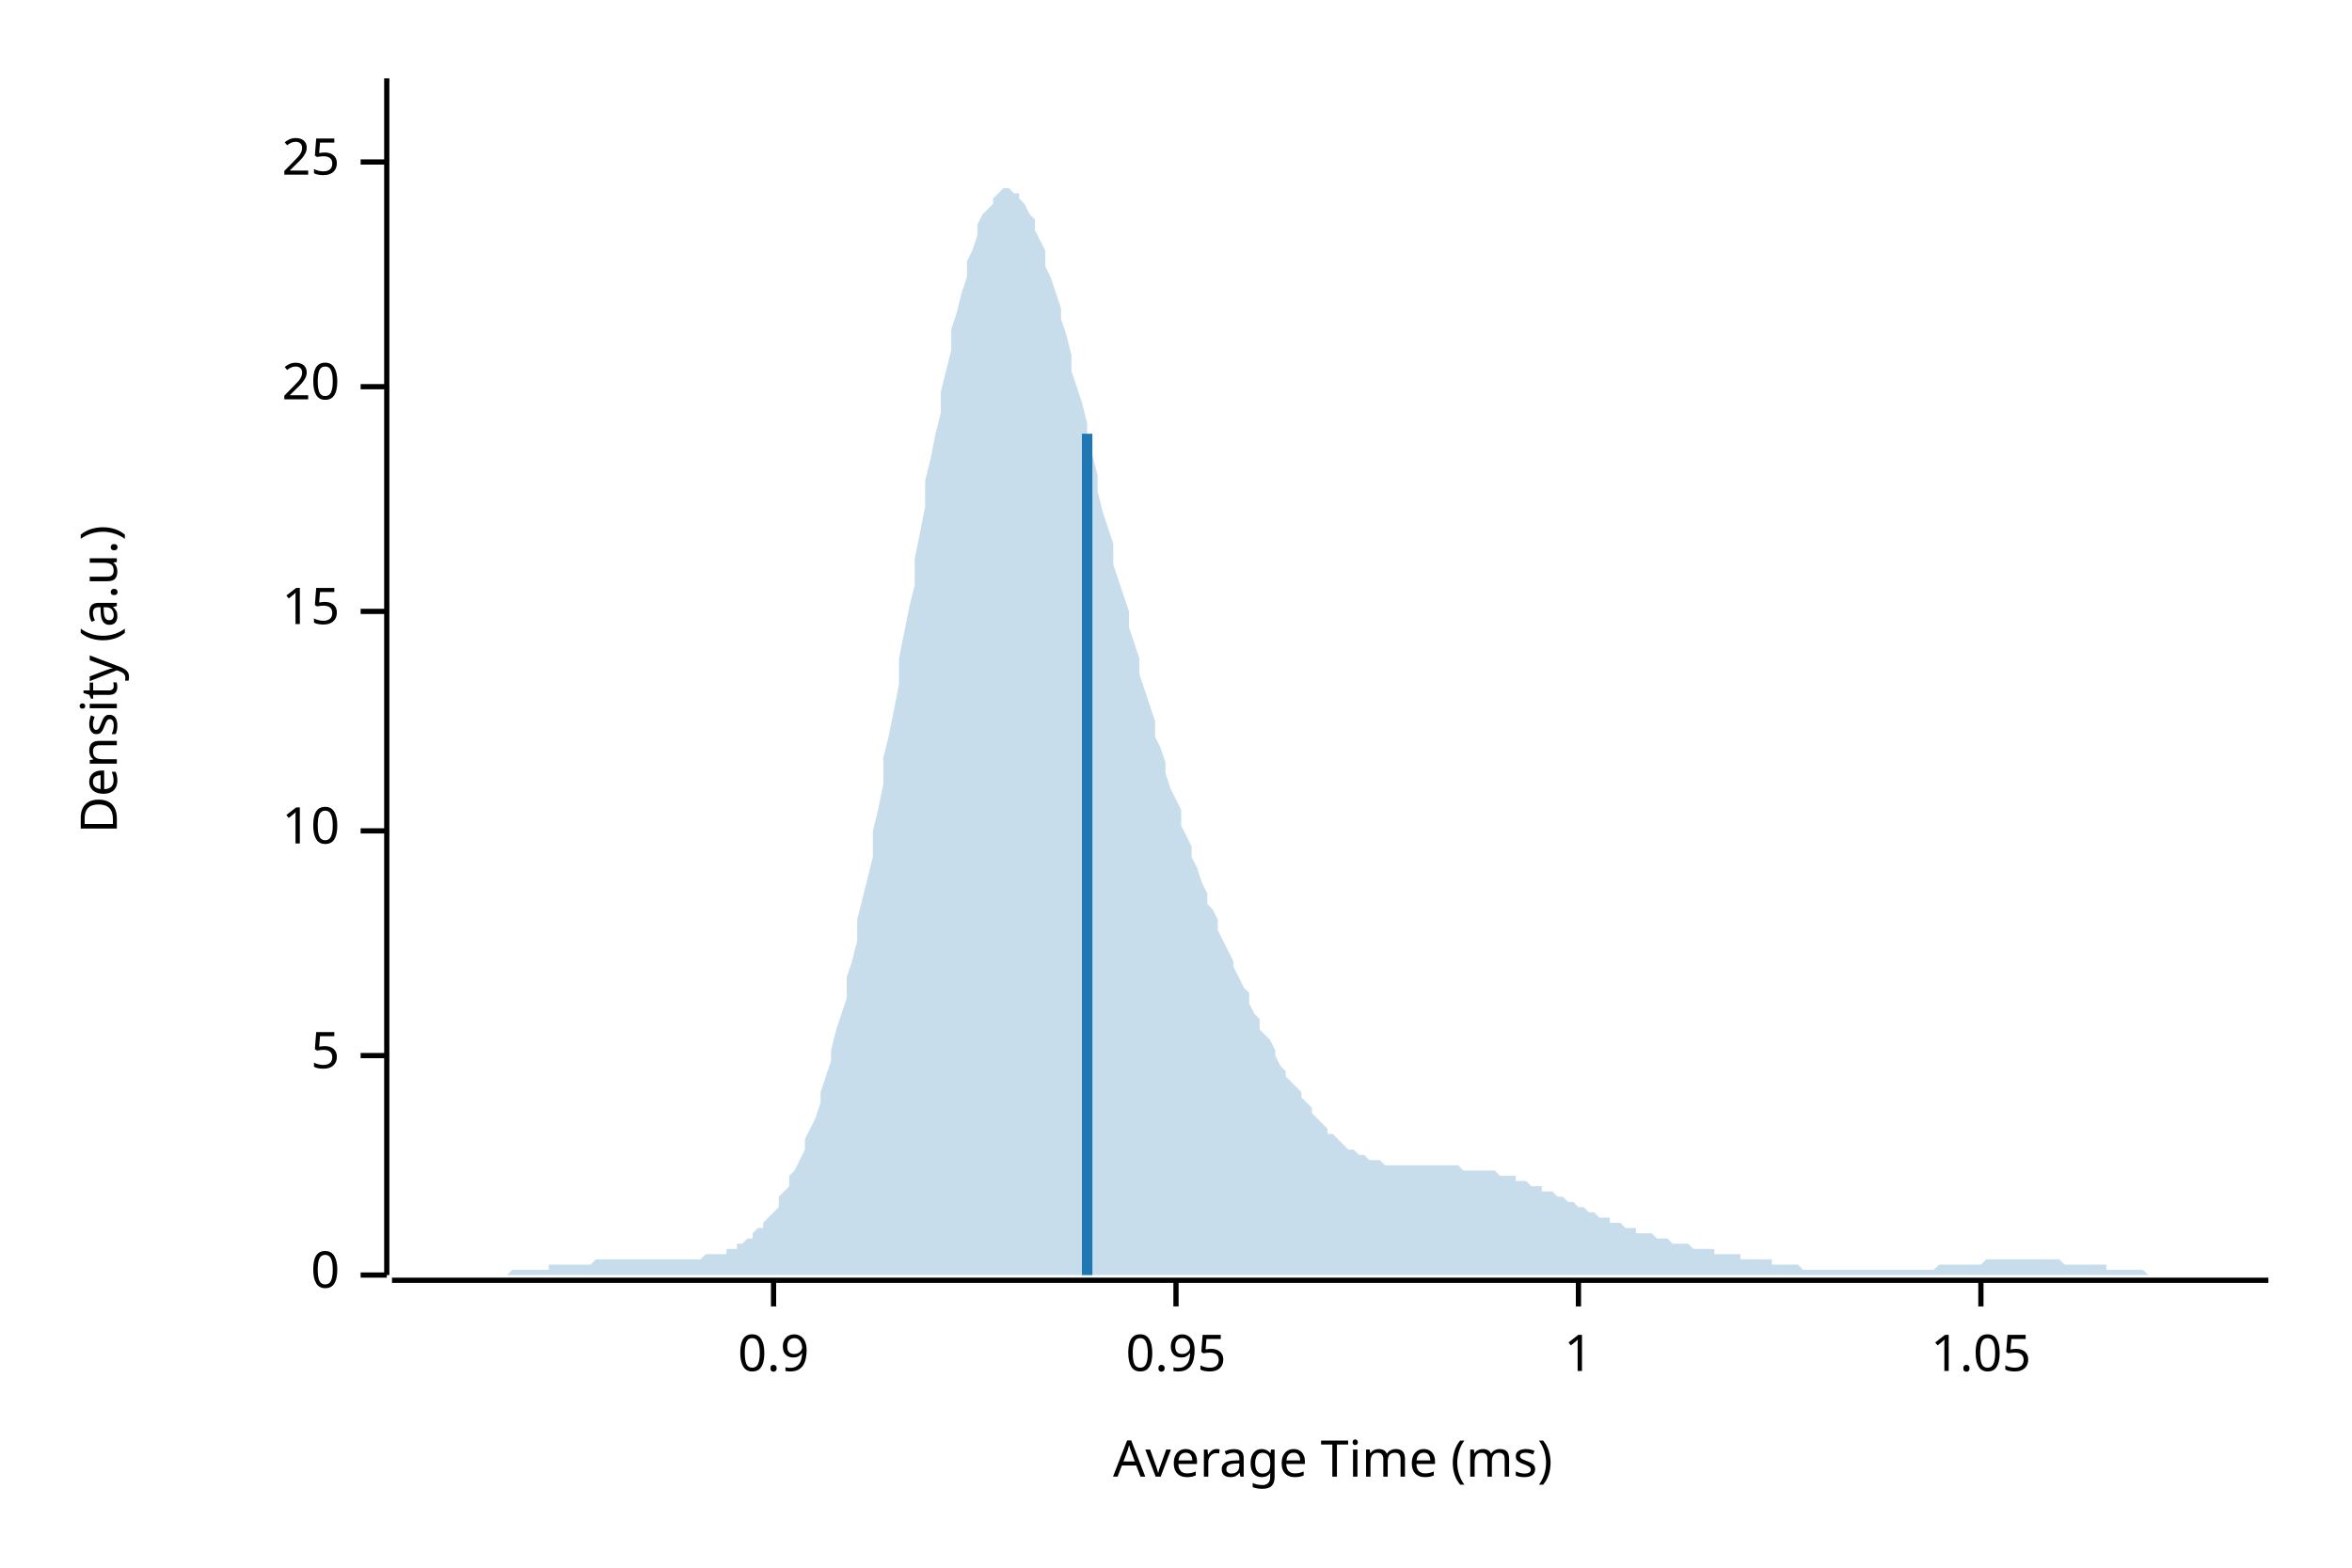
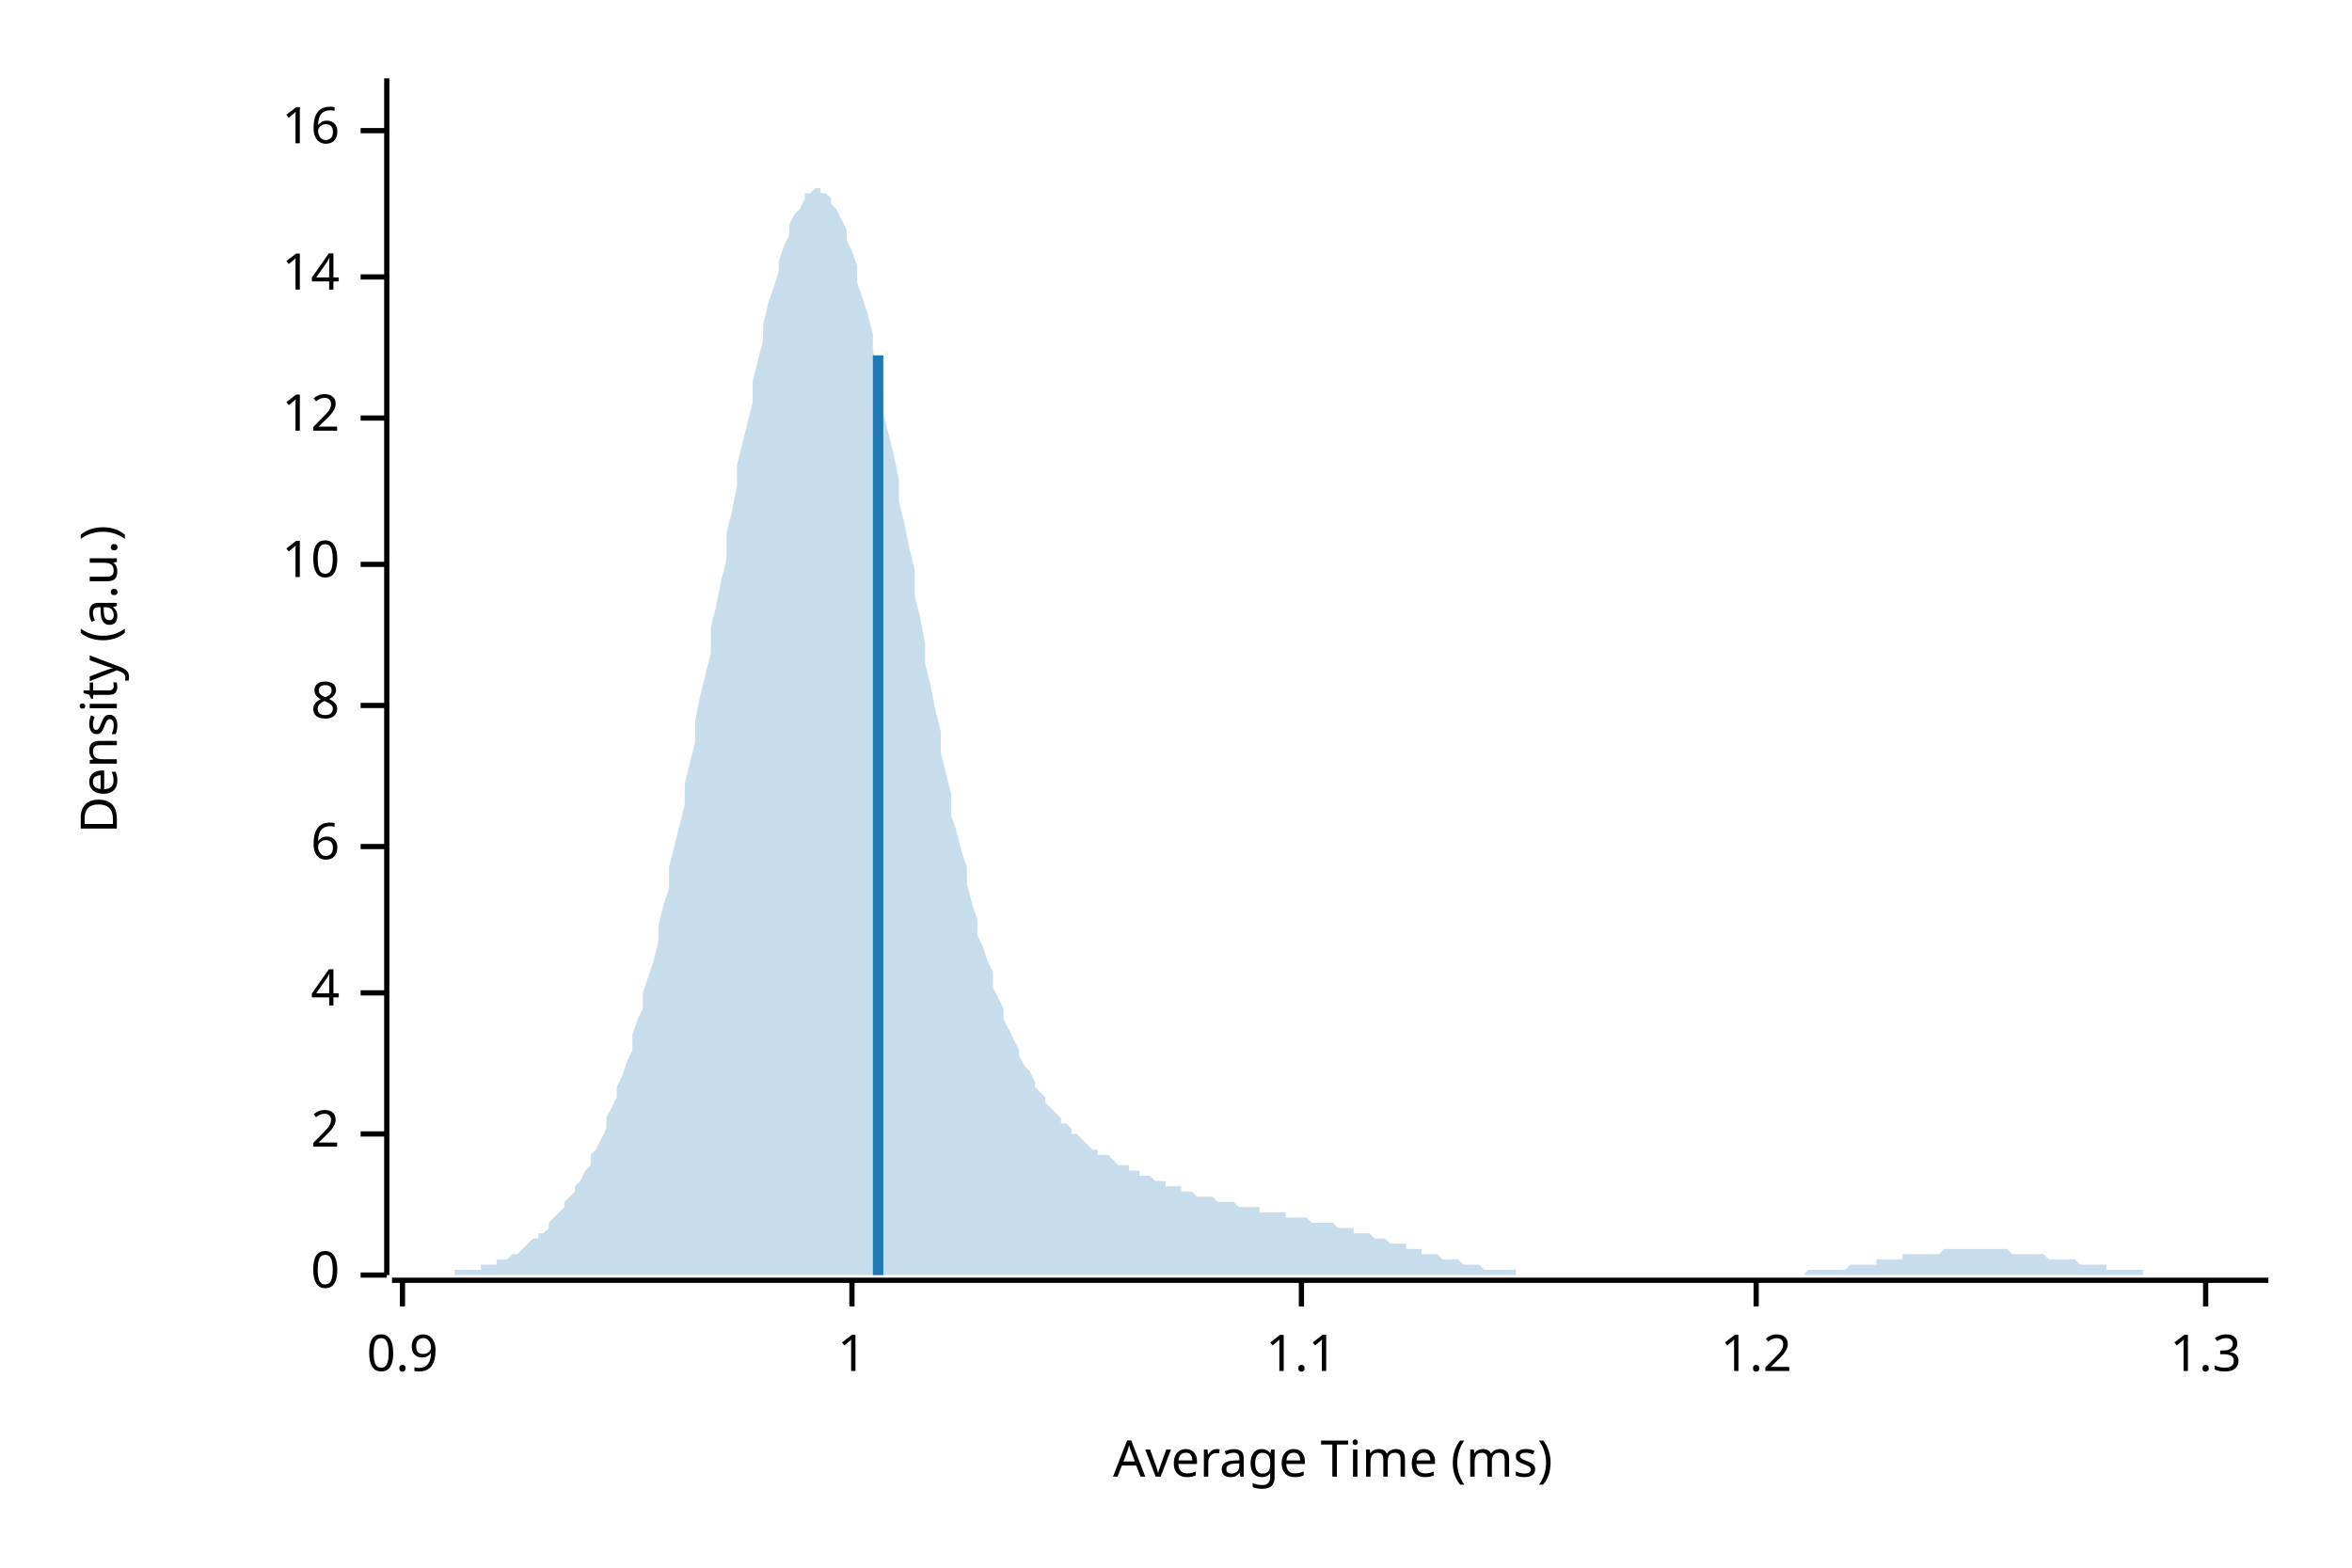
<svg xmlns="http://www.w3.org/2000/svg" width="450" height="300" viewBox="0 0 450 300">
  <text x="15" y="130" dy="0.76em" text-anchor="middle" font-family="sans-serif" font-size="9.677" opacity="1" fill="#000000" transform="rotate(270, 15, 130)">
Density (a.u.)
</text>
  <text x="255" y="285" dy="-0.5ex" text-anchor="middle" font-family="sans-serif" font-size="9.677" opacity="1" fill="#000000">
Average Time (ms)
</text>
  <polyline fill="none" opacity="1" stroke="#000000" stroke-width="1" points="74,15 74,244 " />
  <text x="65" y="244" dy="0.5ex" text-anchor="end" font-family="sans-serif" font-size="9.677" opacity="1" fill="#000000">
0
</text>
  <polyline fill="none" opacity="1" stroke="#000000" stroke-width="1" points="69,244 74,244 " />
-   <text x="65" y="202" dy="0.5ex" text-anchor="end" font-family="sans-serif" font-size="9.677" opacity="1" fill="#000000">
- 5
+   <text x="65" y="217" dy="0.5ex" text-anchor="end" font-family="sans-serif" font-size="9.677" opacity="1" fill="#000000">
+ 2
</text>
-   <polyline fill="none" opacity="1" stroke="#000000" stroke-width="1" points="69,202 74,202 " />
-   <text x="65" y="159" dy="0.5ex" text-anchor="end" font-family="sans-serif" font-size="9.677" opacity="1" fill="#000000">
+   <polyline fill="none" opacity="1" stroke="#000000" stroke-width="1" points="69,217 74,217 " />
+   <text x="65" y="190" dy="0.5ex" text-anchor="end" font-family="sans-serif" font-size="9.677" opacity="1" fill="#000000">
+ 4
+ </text>
+   <polyline fill="none" opacity="1" stroke="#000000" stroke-width="1" points="69,190 74,190 " />
+   <text x="65" y="162" dy="0.5ex" text-anchor="end" font-family="sans-serif" font-size="9.677" opacity="1" fill="#000000">
+ 6
+ </text>
+   <polyline fill="none" opacity="1" stroke="#000000" stroke-width="1" points="69,162 74,162 " />
+   <text x="65" y="135" dy="0.5ex" text-anchor="end" font-family="sans-serif" font-size="9.677" opacity="1" fill="#000000">
+ 8
+ </text>
+   <polyline fill="none" opacity="1" stroke="#000000" stroke-width="1" points="69,135 74,135 " />
+   <text x="65" y="108" dy="0.5ex" text-anchor="end" font-family="sans-serif" font-size="9.677" opacity="1" fill="#000000">
10
</text>
-   <polyline fill="none" opacity="1" stroke="#000000" stroke-width="1" points="69,159 74,159 " />
-   <text x="65" y="117" dy="0.5ex" text-anchor="end" font-family="sans-serif" font-size="9.677" opacity="1" fill="#000000">
- 15
+   <polyline fill="none" opacity="1" stroke="#000000" stroke-width="1" points="69,108 74,108 " />
+   <text x="65" y="80" dy="0.5ex" text-anchor="end" font-family="sans-serif" font-size="9.677" opacity="1" fill="#000000">
+ 12
</text>
-   <polyline fill="none" opacity="1" stroke="#000000" stroke-width="1" points="69,117 74,117 " />
-   <text x="65" y="74" dy="0.5ex" text-anchor="end" font-family="sans-serif" font-size="9.677" opacity="1" fill="#000000">
- 20
+   <polyline fill="none" opacity="1" stroke="#000000" stroke-width="1" points="69,80 74,80 " />
+   <text x="65" y="53" dy="0.5ex" text-anchor="end" font-family="sans-serif" font-size="9.677" opacity="1" fill="#000000">
+ 14
</text>
-   <polyline fill="none" opacity="1" stroke="#000000" stroke-width="1" points="69,74 74,74 " />
-   <text x="65" y="31" dy="0.5ex" text-anchor="end" font-family="sans-serif" font-size="9.677" opacity="1" fill="#000000">
- 25
+   <polyline fill="none" opacity="1" stroke="#000000" stroke-width="1" points="69,53 74,53 " />
+   <text x="65" y="25" dy="0.5ex" text-anchor="end" font-family="sans-serif" font-size="9.677" opacity="1" fill="#000000">
+ 16
</text>
-   <polyline fill="none" opacity="1" stroke="#000000" stroke-width="1" points="69,31 74,31 " />
+   <polyline fill="none" opacity="1" stroke="#000000" stroke-width="1" points="69,25 74,25 " />
  <polyline fill="none" opacity="1" stroke="#000000" stroke-width="1" points="75,245 434,245 " />
-   <text x="148" y="255" dy="0.76em" text-anchor="middle" font-family="sans-serif" font-size="9.677" opacity="1" fill="#000000">
+   <text x="77" y="255" dy="0.76em" text-anchor="middle" font-family="sans-serif" font-size="9.677" opacity="1" fill="#000000">
0.9
</text>
-   <polyline fill="none" opacity="1" stroke="#000000" stroke-width="1" points="148,245 148,250 " />
-   <text x="225" y="255" dy="0.76em" text-anchor="middle" font-family="sans-serif" font-size="9.677" opacity="1" fill="#000000">
- 0.95
- </text>
-   <polyline fill="none" opacity="1" stroke="#000000" stroke-width="1" points="225,245 225,250 " />
-   <text x="302" y="255" dy="0.76em" text-anchor="middle" font-family="sans-serif" font-size="9.677" opacity="1" fill="#000000">
+   <polyline fill="none" opacity="1" stroke="#000000" stroke-width="1" points="77,245 77,250 " />
+   <text x="163" y="255" dy="0.76em" text-anchor="middle" font-family="sans-serif" font-size="9.677" opacity="1" fill="#000000">
1
</text>
-   <polyline fill="none" opacity="1" stroke="#000000" stroke-width="1" points="302,245 302,250 " />
-   <text x="379" y="255" dy="0.76em" text-anchor="middle" font-family="sans-serif" font-size="9.677" opacity="1" fill="#000000">
- 1.05
+   <polyline fill="none" opacity="1" stroke="#000000" stroke-width="1" points="163,245 163,250 " />
+   <text x="249" y="255" dy="0.76em" text-anchor="middle" font-family="sans-serif" font-size="9.677" opacity="1" fill="#000000">
+ 1.1
</text>
-   <polyline fill="none" opacity="1" stroke="#000000" stroke-width="1" points="379,245 379,250 " />
-   <polygon opacity="0.25" fill="#1F78B4" points="75,244 75,244 76,244 77,244 77,244 78,244 79,244 80,244 80,244 81,244 82,244 82,244 83,244 84,244 85,244 85,244 86,244 87,244 87,244 88,244 89,244 90,244 90,244 91,244 92,244 92,244 93,244 94,244 95,244 95,244 96,244 97,244 98,243 98,243 99,243 100,243 100,243 101,243 102,243 103,243 103,243 104,243 105,243 105,242 106,242 107,242 108,242 108,242 109,242 110,242 110,242 111,242 112,242 113,242 113,242 114,241 115,241 116,241 116,241 117,241 118,241 118,241 119,241 120,241 121,241 121,241 122,241 123,241 123,241 124,241 125,241 126,241 126,241 127,241 128,241 128,241 129,241 130,241 131,241 131,241 132,241 133,241 133,241 134,241 135,240 136,240 136,240 137,240 138,240 139,240 139,239 140,239 141,239 141,238 142,238 143,237 144,237 144,236 145,235 146,235 146,234 147,233 148,232 149,231 149,229 150,228 151,227 151,225 152,224 153,222 154,220 154,218 155,216 156,214 157,211 157,209 158,206 159,203 159,201 160,197 161,194 162,191 162,187 163,184 164,180 164,176 165,172 166,168 167,164 167,159 168,155 169,150 169,145 170,141 171,136 172,131 172,126 173,121 174,116 175,112 175,107 176,102 177,97 177,92 178,88 179,83 180,79 180,75 181,71 182,67 182,63 183,60 184,56 185,53 185,50 186,48 187,45 187,43 188,41 189,40 190,39 190,38 191,37 192,36 192,36 193,36 194,37 195,37 195,38 196,39 197,41 198,42 198,44 199,46 200,48 200,51 201,53 202,56 203,59 203,61 204,64 205,68 205,71 206,74 207,77 208,81 208,84 209,87 210,91 210,94 211,98 212,101 213,104 213,108 214,111 215,114 216,117 216,120 217,123 218,126 218,129 219,132 220,135 221,138 221,141 222,143 223,146 223,148 224,151 225,153 226,155 226,158 227,160 228,162 228,164 229,166 230,169 231,171 231,173 232,174 233,176 233,178 234,180 235,182 236,184 236,185 237,187 238,189 239,190 239,192 240,194 241,195 241,197 242,198 243,199 244,201 244,202 245,204 246,205 246,206 247,207 248,208 249,209 249,210 250,211 251,212 251,213 252,214 253,215 254,216 254,217 255,217 256,218 257,219 257,219 258,220 259,220 259,220 260,221 261,221 262,222 262,222 263,222 264,222 264,222 265,223 266,223 267,223 267,223 268,223 269,223 269,223 270,223 271,223 272,223 272,223 273,223 274,223 275,223 275,223 276,223 277,223 277,223 278,223 279,223 280,224 280,224 281,224 282,224 282,224 283,224 284,224 285,224 285,224 286,224 287,225 287,225 288,225 289,225 290,225 290,226 291,226 292,226 292,226 293,227 294,227 295,227 295,228 296,228 297,228 298,229 298,229 299,229 300,230 300,230 301,230 302,231 303,231 303,231 304,232 305,232 305,232 306,233 307,233 308,233 308,234 309,234 310,234 310,234 311,235 312,235 313,235 313,236 314,236 315,236 316,236 316,236 317,237 318,237 318,237 319,237 320,238 321,238 321,238 322,238 323,238 323,238 324,239 325,239 326,239 326,239 327,239 328,239 328,240 329,240 330,240 331,240 331,240 332,240 333,240 333,241 334,241 335,241 336,241 336,241 337,241 338,241 339,241 339,242 340,242 341,242 341,242 342,242 343,242 344,242 344,242 345,243 346,243 346,243 347,243 348,243 349,243 349,243 350,243 351,243 351,243 352,243 353,243 354,243 354,243 355,243 356,243 357,243 357,243 358,243 359,243 359,243 360,243 361,243 362,243 362,243 363,243 364,243 364,243 365,243 366,243 367,243 367,243 368,243 369,243 369,243 370,243 371,242 372,242 372,242 373,242 374,242 375,242 375,242 376,242 377,242 377,242 378,242 379,242 380,241 380,241 381,241 382,241 382,241 383,241 384,241 385,241 385,241 386,241 387,241 387,241 388,241 389,241 390,241 390,241 391,241 392,241 392,241 393,241 394,241 395,242 395,242 396,242 397,242 398,242 398,242 399,242 400,242 400,242 401,242 402,242 403,242 403,243 404,243 405,243 405,243 406,243 407,243 408,243 408,243 409,243 410,243 410,243 411,244 412,244 413,244 413,244 414,244 415,244 416,244 416,244 417,244 418,244 418,244 419,244 420,244 421,244 421,244 422,244 423,244 423,244 424,244 425,244 426,244 426,244 427,244 428,244 428,244 429,244 430,244 431,244 431,244 432,244 433,244 434,244 434,244 75,244 " />
-   <polyline fill="none" opacity="1" stroke="#1F78B4" stroke-width="2" points="208,244 208,83 " />
+   <polyline fill="none" opacity="1" stroke="#000000" stroke-width="1" points="249,245 249,250 " />
+   <text x="336" y="255" dy="0.76em" text-anchor="middle" font-family="sans-serif" font-size="9.677" opacity="1" fill="#000000">
+ 1.2
+ </text>
+   <polyline fill="none" opacity="1" stroke="#000000" stroke-width="1" points="336,245 336,250 " />
+   <text x="422" y="255" dy="0.76em" text-anchor="middle" font-family="sans-serif" font-size="9.677" opacity="1" fill="#000000">
+ 1.3
+ </text>
+   <polyline fill="none" opacity="1" stroke="#000000" stroke-width="1" points="422,245 422,250 " />
+   <polygon opacity="0.25" fill="#1F78B4" points="75,244 75,244 76,244 77,244 77,244 78,244 79,244 80,244 80,244 81,244 82,244 82,244 83,244 84,244 85,244 85,244 86,244 87,244 87,243 88,243 89,243 90,243 90,243 91,243 92,243 92,242 93,242 94,242 95,242 95,241 96,241 97,241 98,240 98,240 99,240 100,239 100,239 101,238 102,237 103,237 103,236 104,236 105,235 105,234 106,233 107,232 108,231 108,230 109,229 110,228 110,227 111,226 112,224 113,223 113,221 114,220 115,218 116,216 116,214 117,212 118,210 118,208 119,206 120,203 121,201 121,198 122,195 123,193 123,190 124,187 125,184 126,180 126,177 127,173 128,170 128,166 129,162 130,158 131,154 131,150 132,146 133,142 133,138 134,133 135,129 136,125 136,120 137,116 138,111 139,107 139,102 140,98 141,93 141,89 142,85 143,81 144,77 144,73 145,69 146,65 146,62 147,58 148,55 149,52 149,50 150,47 151,45 151,43 152,41 153,40 154,38 154,37 155,37 156,36 157,36 157,37 158,37 159,38 159,39 160,40 161,42 162,44 162,46 163,48 164,51 164,54 165,57 166,60 167,64 167,67 168,71 169,75 169,79 170,83 171,87 172,92 172,96 173,100 174,105 175,109 175,114 176,118 177,123 177,127 178,131 179,136 180,140 180,144 181,148 182,152 182,156 183,159 184,163 185,166 185,169 186,173 187,176 187,179 188,181 189,184 190,186 190,189 191,191 192,193 192,195 193,197 194,199 195,201 195,202 196,204 197,205 198,207 198,208 199,209 200,210 200,211 201,212 202,213 203,214 203,215 204,215 205,216 205,217 206,217 207,218 208,219 208,219 209,220 210,220 210,221 211,221 212,221 213,222 213,222 214,223 215,223 216,223 216,224 217,224 218,224 218,225 219,225 220,225 221,226 221,226 222,226 223,226 223,227 224,227 225,227 226,227 226,228 227,228 228,228 228,228 229,229 230,229 231,229 231,229 232,229 233,230 233,230 234,230 235,230 236,230 236,230 237,231 238,231 239,231 239,231 240,231 241,231 241,232 242,232 243,232 244,232 244,232 245,232 246,232 246,233 247,233 248,233 249,233 249,233 250,233 251,234 251,234 252,234 253,234 254,234 254,234 255,234 256,235 257,235 257,235 258,235 259,235 259,236 260,236 261,236 262,236 262,236 263,237 264,237 264,237 265,237 266,238 267,238 267,238 268,238 269,238 269,239 270,239 271,239 272,239 272,240 273,240 274,240 275,240 275,240 276,241 277,241 277,241 278,241 279,241 280,242 280,242 281,242 282,242 282,242 283,242 284,243 285,243 285,243 286,243 287,243 287,243 288,243 289,243 290,243 290,244 291,244 292,244 292,244 293,244 294,244 295,244 295,244 296,244 297,244 298,244 298,244 299,244 300,244 300,244 301,244 302,244 303,244 303,244 304,244 305,244 305,244 306,244 307,244 308,244 308,244 309,244 310,244 310,244 311,244 312,244 313,244 313,244 314,244 315,244 316,244 316,244 317,244 318,244 318,244 319,244 320,244 321,244 321,244 322,244 323,244 323,244 324,244 325,244 326,244 326,244 327,244 328,244 328,244 329,244 330,244 331,244 331,244 332,244 333,244 333,244 334,244 335,244 336,244 336,244 337,244 338,244 339,244 339,244 340,244 341,244 341,244 342,244 343,244 344,244 344,244 345,244 346,243 346,243 347,243 348,243 349,243 349,243 350,243 351,243 351,243 352,243 353,243 354,242 354,242 355,242 356,242 357,242 357,242 358,242 359,242 359,241 360,241 361,241 362,241 362,241 363,241 364,241 364,240 365,240 366,240 367,240 367,240 368,240 369,240 369,240 370,240 371,240 372,239 372,239 373,239 374,239 375,239 375,239 376,239 377,239 377,239 378,239 379,239 380,239 380,239 381,239 382,239 382,239 383,239 384,239 385,240 385,240 386,240 387,240 387,240 388,240 389,240 390,240 390,240 391,240 392,241 392,241 393,241 394,241 395,241 395,241 396,241 397,241 398,242 398,242 399,242 400,242 400,242 401,242 402,242 403,242 403,243 404,243 405,243 405,243 406,243 407,243 408,243 408,243 409,243 410,243 410,244 411,244 412,244 413,244 413,244 414,244 415,244 416,244 416,244 417,244 418,244 418,244 419,244 420,244 421,244 421,244 422,244 423,244 423,244 424,244 425,244 426,244 426,244 427,244 428,244 428,244 429,244 430,244 431,244 431,244 432,244 433,244 434,244 434,244 75,244 " />
+   <polyline fill="none" opacity="1" stroke="#1F78B4" stroke-width="2" points="168,244 168,68 " />
</svg>
